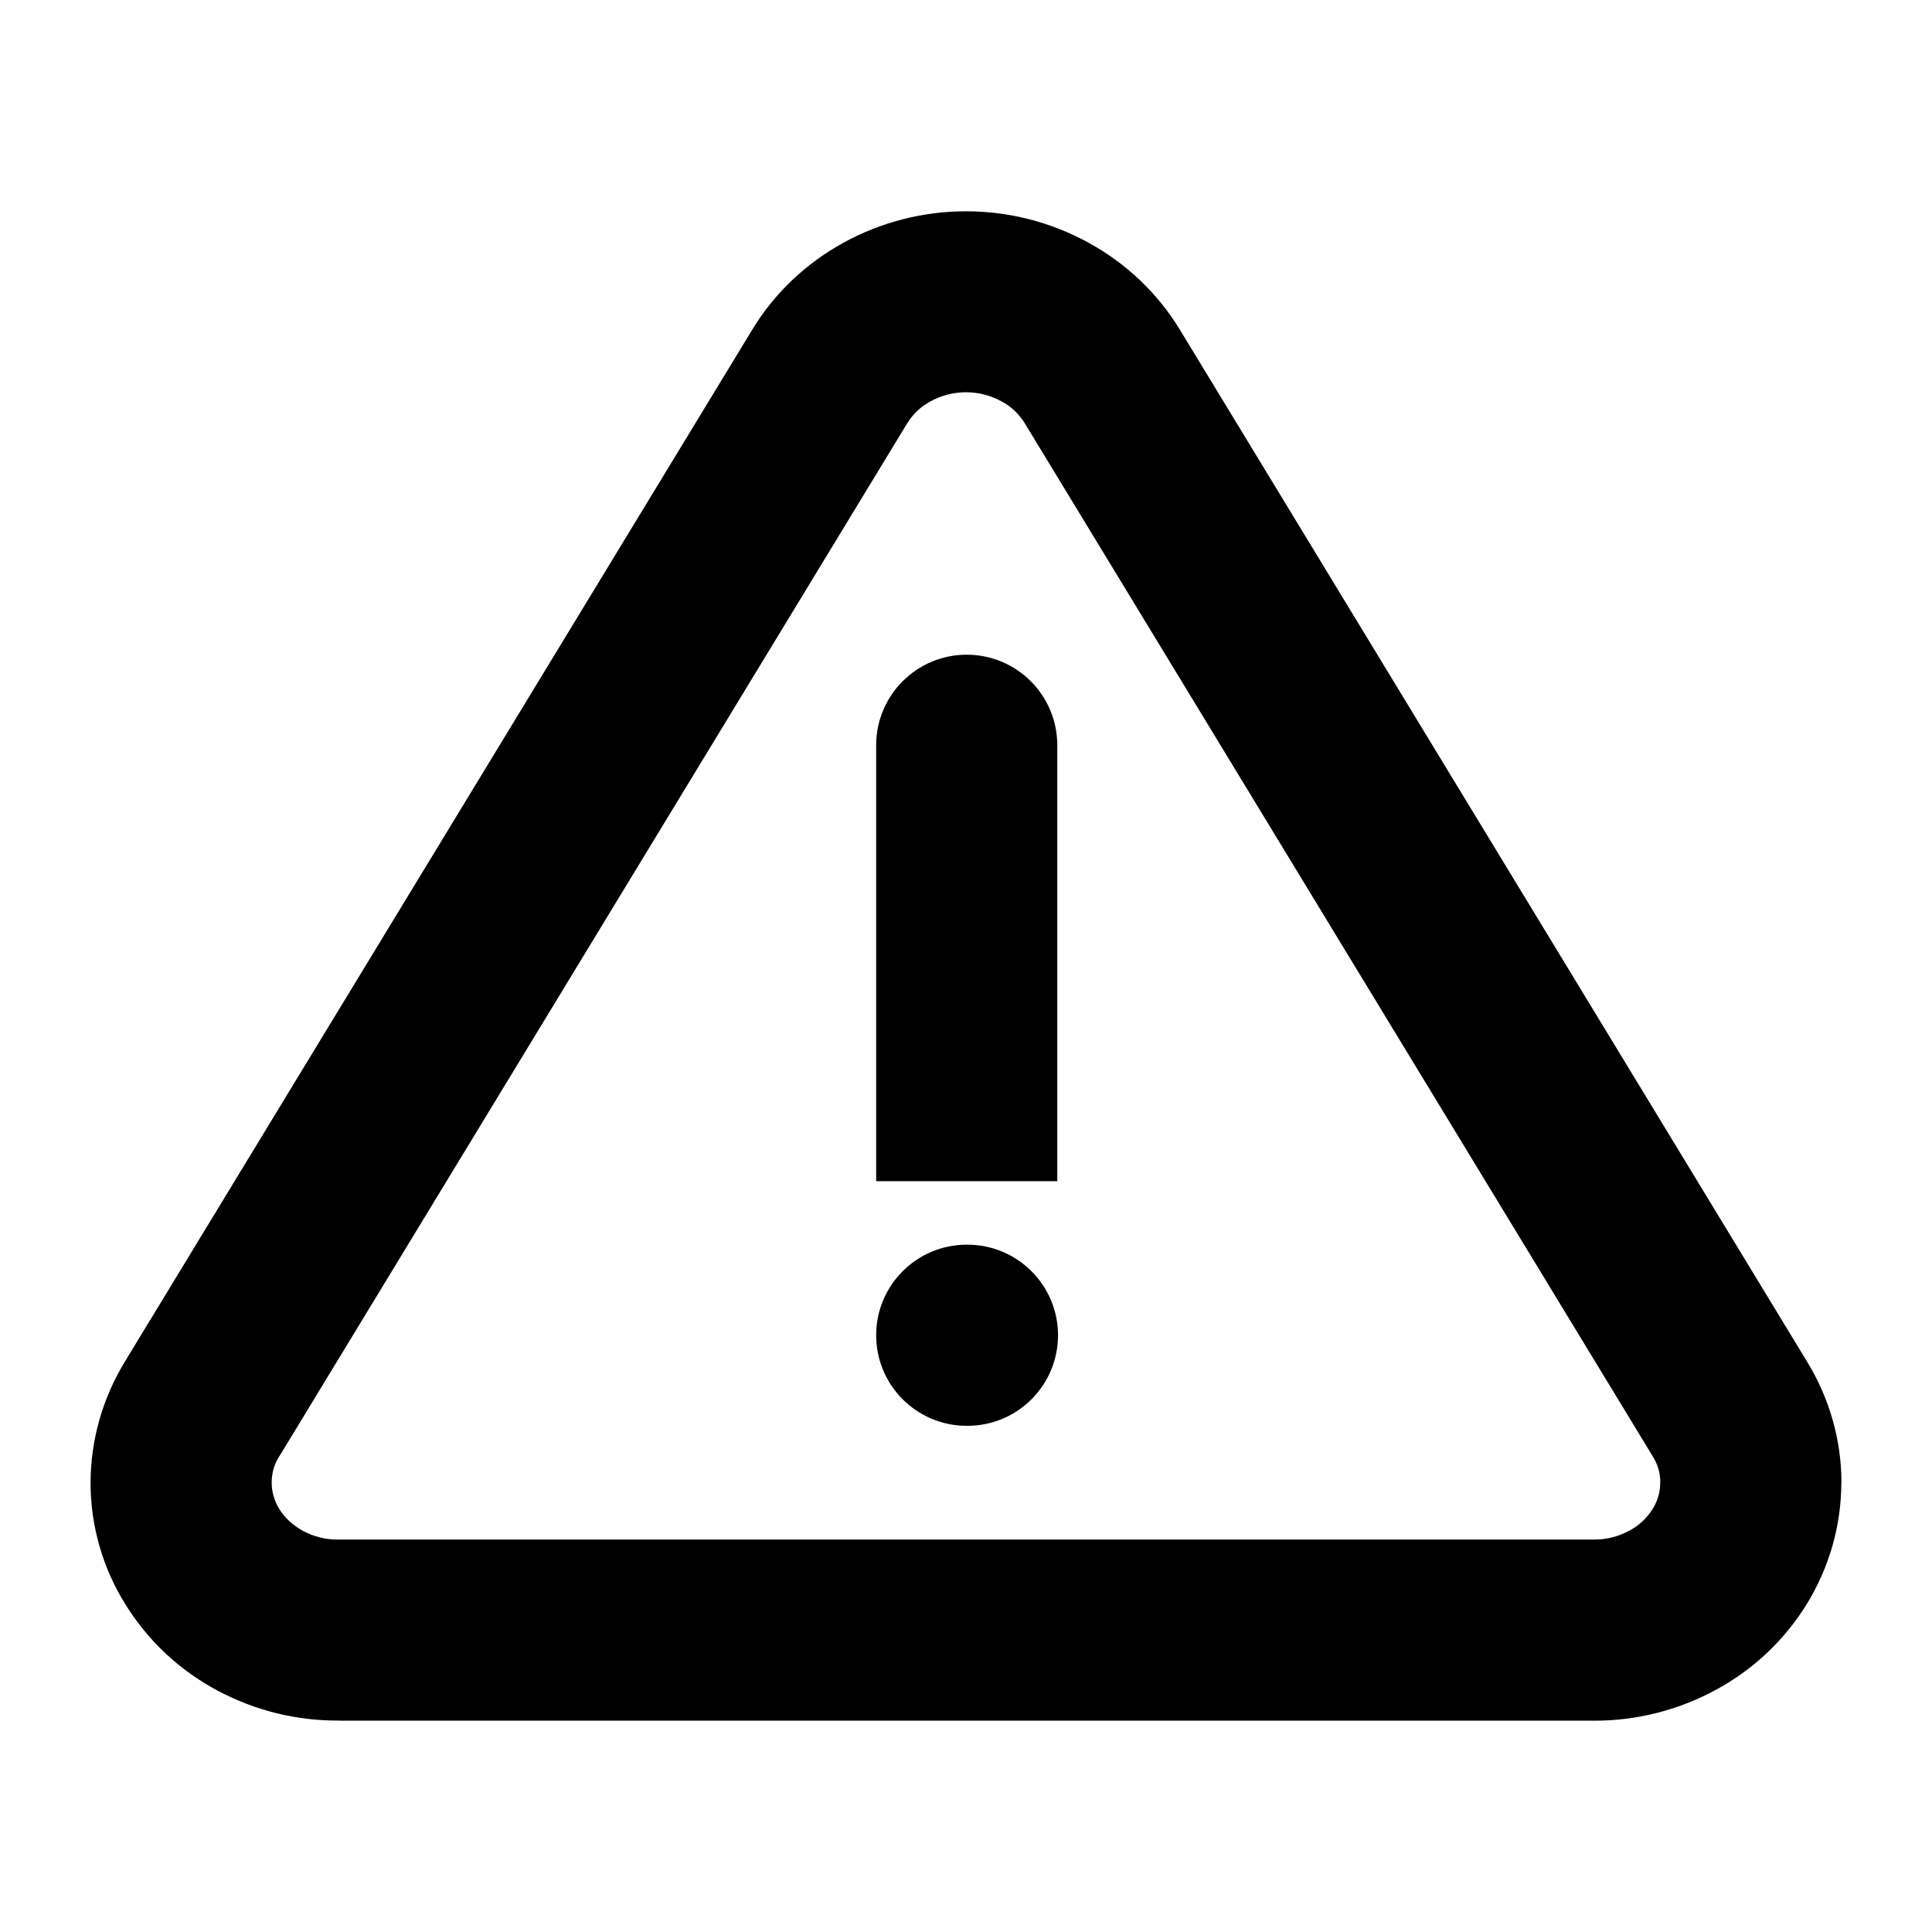
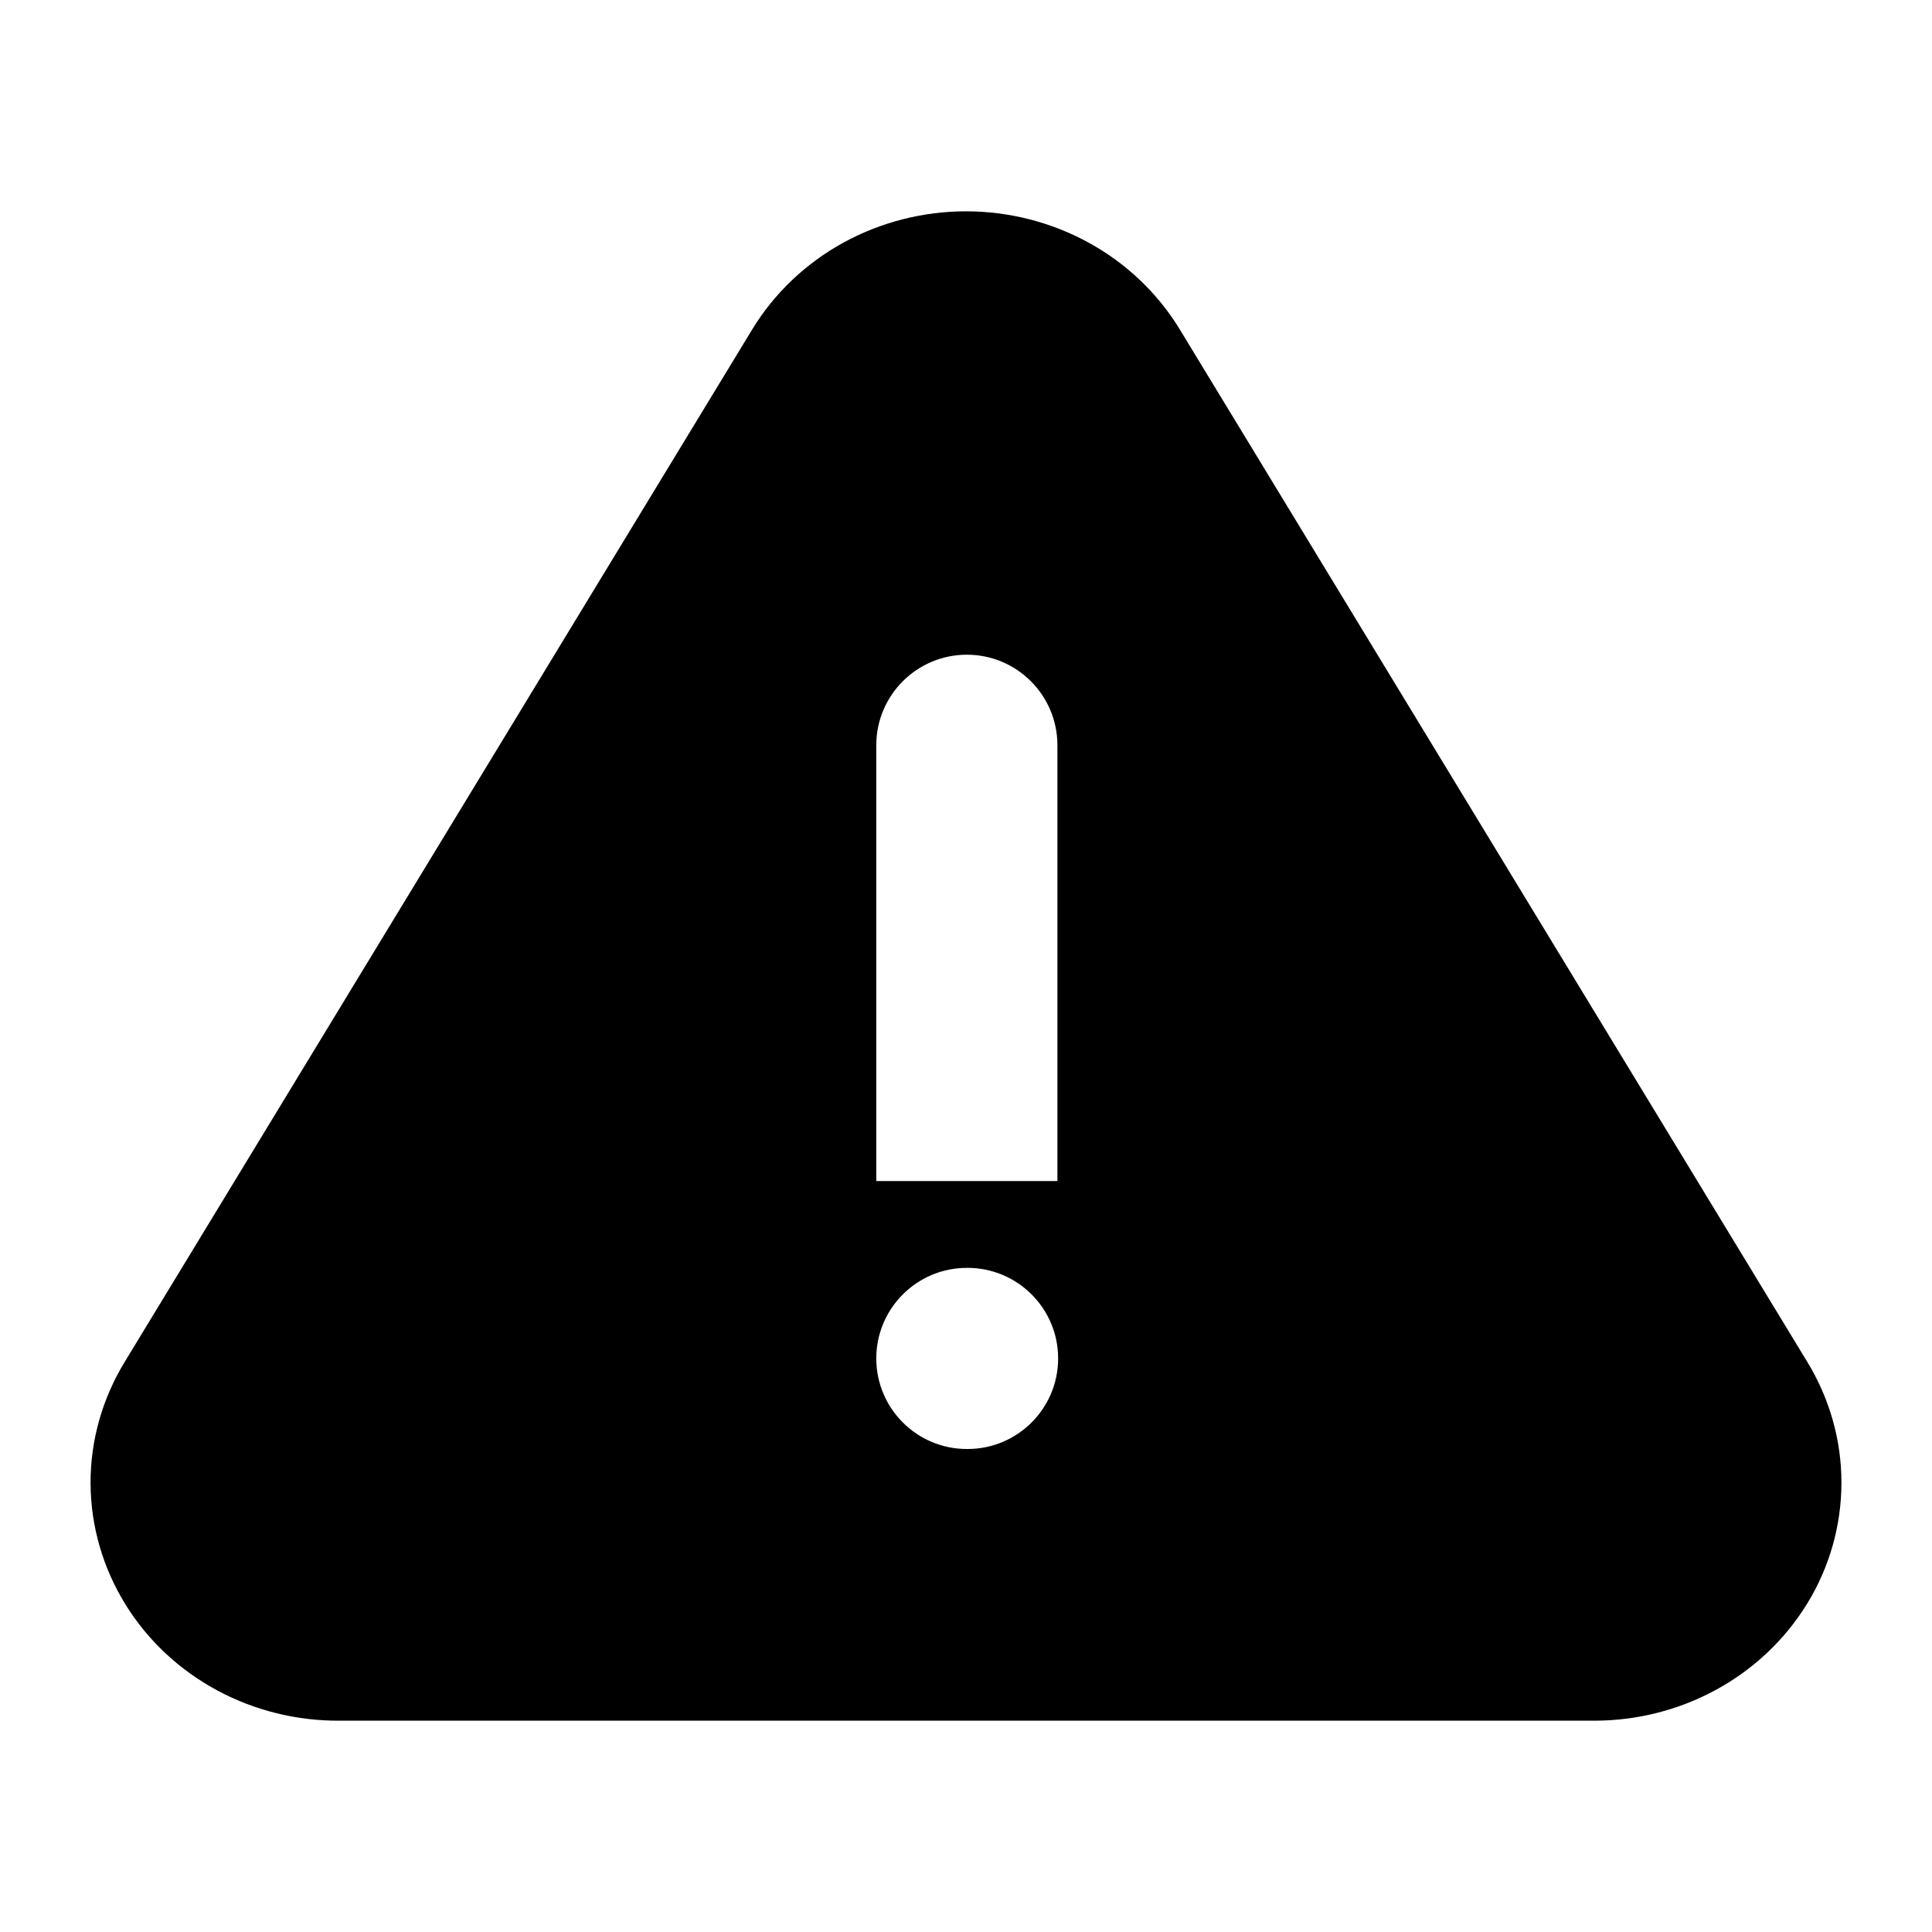
- <svg xmlns="http://www.w3.org/2000/svg" width="16" height="16" fill="none" viewBox="0 0 16 16">
-   <path fill="currentColor" d="M13.75 12.278a.4.4 0 0 0-.063-.218l-.002-.002v-.001L8.489 3.509l-.002-.003a.5.5 0 0 0-.193-.182.61.61 0 0 0-.588 0 .5.5 0 0 0-.193.182l-.002.003-5.196 8.549-.002.002a.4.4 0 0 0-.063.22c0 .073.021.15.064.219.044.07.11.133.197.18a.6.6 0 0 0 .294.071H13.2a.6.6 0 0 0 .292-.073.5.5 0 0 0 .194-.18.4.4 0 0 0 .063-.219m-5.737-1.97a.75.75 0 0 1 0 1.5h-.006a.75.75 0 0 1 0-1.5zm-.756-4.136a.75.75 0 0 1 1.5 0v3.61h-1.5zm7.993 6.106c0 .355-.1.702-.284 1.003a2 2 0 0 1-.756.714 2.1 2.1 0 0 1-1.007.255H2.811v-.001a2.1 2.1 0 0 1-1.007-.247 2 2 0 0 1-.764-.713 1.9 1.9 0 0 1-.29-1.006c0-.357.1-.705.285-1.008L6.23 2.73c.183-.303.446-.55.755-.72a2.11 2.11 0 0 1 2.03 0c.31.17.572.417.756.72l5.194 8.546c.185.302.285.648.285 1.003" />
+ <svg xmlns="http://www.w3.org/2000/svg" width="16" height="16" viewBox="0 0 16 16" fill="none">
+   <path d="M8 1.75C8.354 1.75 8.704 1.839 9.015 2.009C9.325 2.179 9.587 2.426 9.771 2.729L14.965 11.275C15.15 11.577 15.25 11.923 15.25 12.278C15.25 12.633 15.151 12.98 14.966 13.281C14.781 13.582 14.519 13.827 14.21 13.995C13.901 14.163 13.554 14.25 13.203 14.25H2.811C2.46 14.252 2.113 14.167 1.804 14.002C1.492 13.835 1.227 13.591 1.04 13.289C0.853 12.987 0.751 12.64 0.75 12.283C0.749 11.926 0.849 11.578 1.035 11.275L6.229 2.729C6.413 2.426 6.676 2.179 6.985 2.009C7.296 1.839 7.646 1.75 8 1.75ZM8.007 10.5C7.593 10.5 7.257 10.836 7.257 11.25C7.257 11.664 7.593 12 8.007 12H8.013C8.427 12 8.763 11.664 8.763 11.25C8.763 10.836 8.427 10.5 8.013 10.5H8.007ZM8.007 5.422C7.593 5.422 7.257 5.758 7.257 6.172V9.781H8.757V6.172C8.757 5.758 8.421 5.422 8.007 5.422Z" fill="currentColor" />
</svg>
